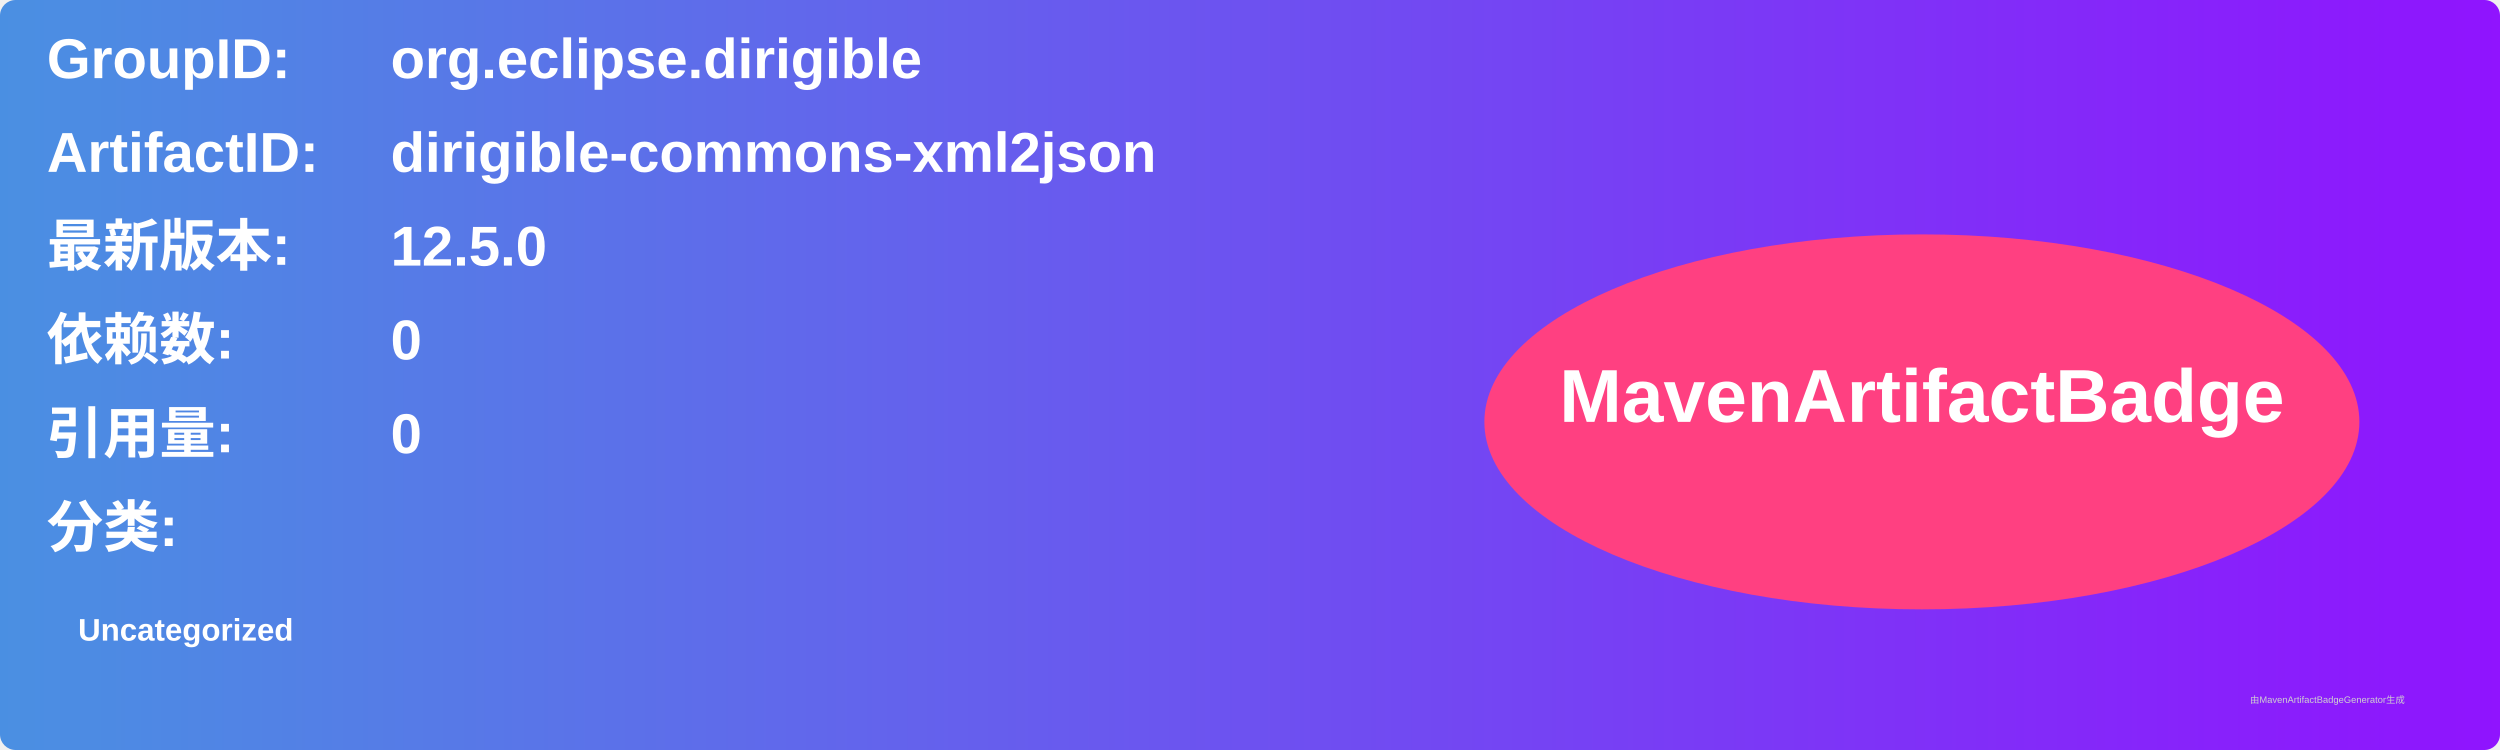
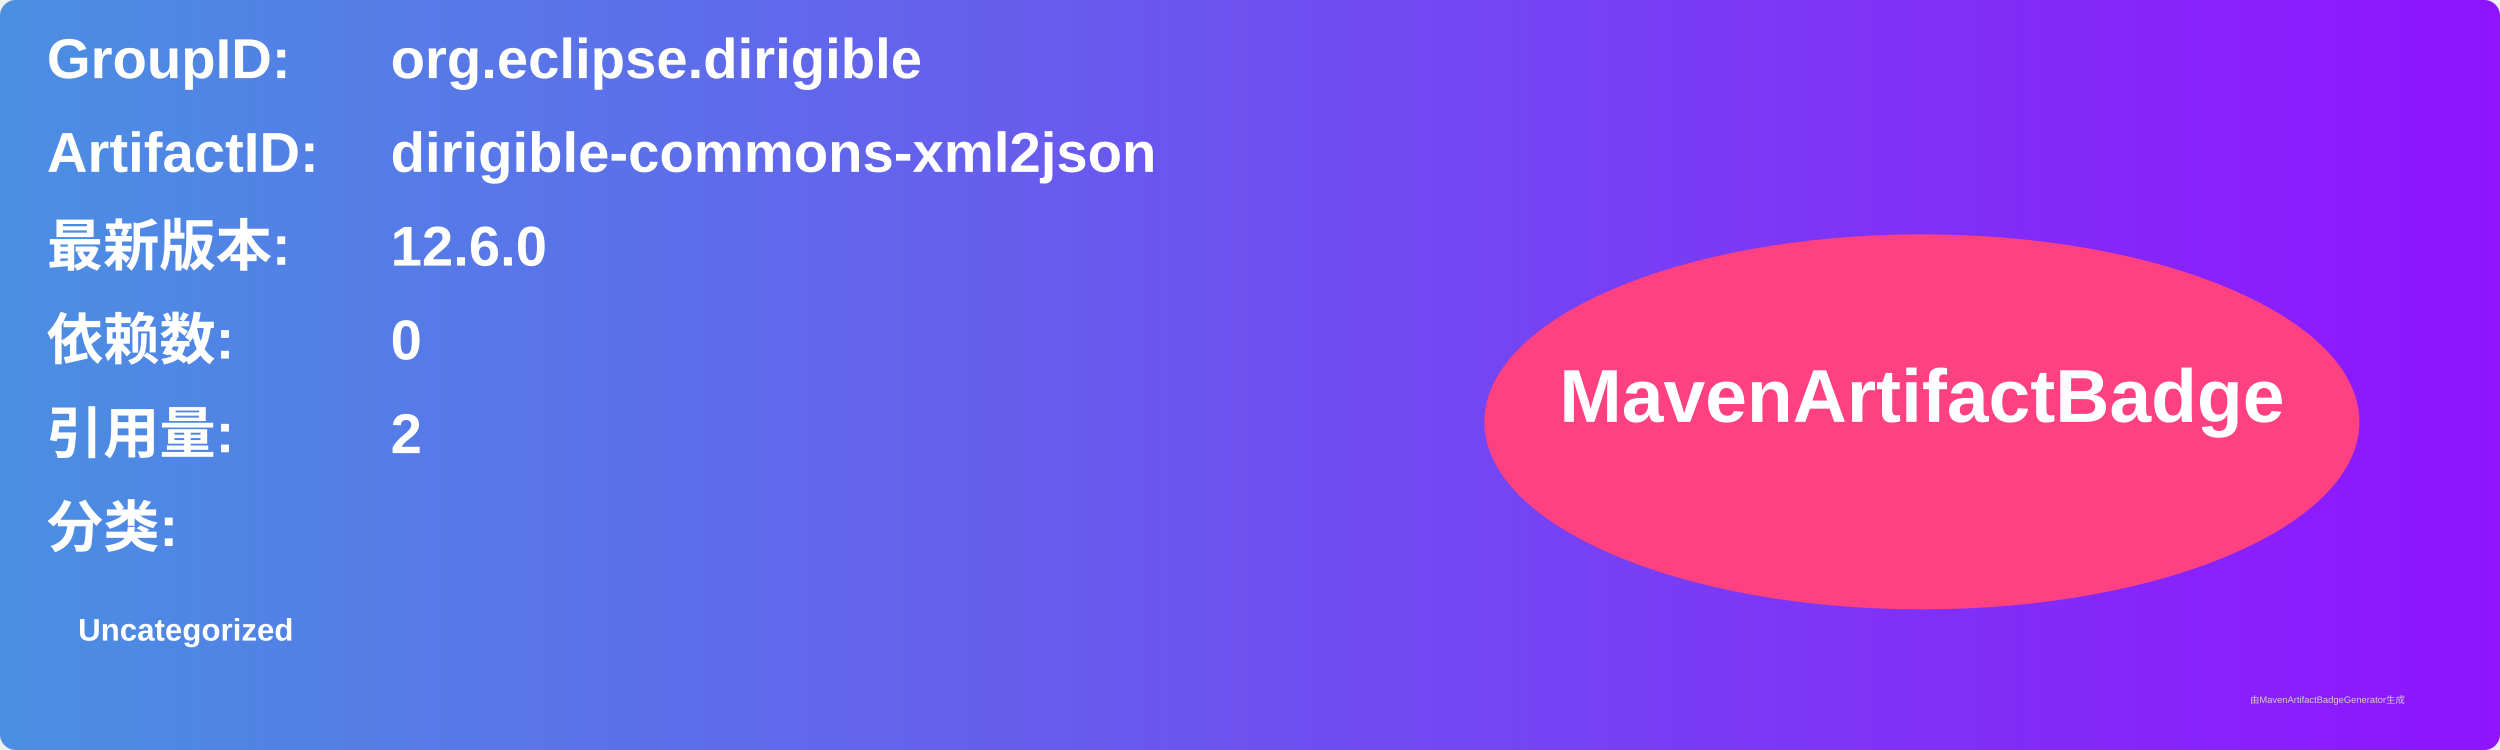
<svg xmlns="http://www.w3.org/2000/svg" width="800" height="240" viewBox="0 0 800 240">
  <linearGradient id="grad" x1="0%" y1="0%" x2="100%" y2="0%">
    <stop offset="0%" stop-color="#4a90e2" />
    <stop offset="100%" stop-color="#9013fe" />
  </linearGradient>
  <rect width="100%" height="100%" rx="5" ry="5" fill="url(#grad)" />
  <g transform="translate(15, 15)">
    <text x="0" y="10" font-family="Arial" font-size="18" fill="white" font-weight="bold" width="260">GroupID:</text>
    <text x="110" y="10" font-family="Arial" font-size="18" fill="white" font-weight="bold" width="460">org.eclipse.dirigible</text>
    <text x="0" y="40" font-family="Arial" font-size="18" fill="white" font-weight="bold" width="260">ArtifactID:</text>
    <text x="110" y="40" font-family="Arial" font-size="18" fill="white" font-weight="bold" width="460">dirigible-commons-xml2json</text>
    <text x="0" y="70" font-family="Arial" font-size="18" fill="white" font-weight="bold">最新版本:</text>
    <text x="110" y="70" font-family="Arial" font-size="18" fill="white" font-weight="bold">
-       <tspan font-weight="bold">12.5.0</tspan>
+       <tspan font-weight="bold">12.6.0</tspan>
    </text>
    <text x="0" y="100" font-family="Arial" font-size="18" fill="white" font-weight="bold">依赖数: </text>
    <text x="110" y="100" font-family="Arial" font-size="18" fill="white">
      <tspan font-weight="bold">0</tspan>
    </text>
    <text x="0" y="130" font-family="Arial" font-size="18" fill="white" font-weight="bold">引用量: </text>
    <text x="110" y="130" font-family="Arial" font-size="18" fill="white">
-       <tspan font-weight="bold">0</tspan>
+       <tspan font-weight="bold">2</tspan>
    </text>
    <text x="0" y="160" font-family="Arial" font-size="18" fill="white" font-weight="bold">分类:</text>
    <text x="10" y="190" font-family="Arial" font-size="10" fill="white">
      <tspan font-weight="bold">Uncategorized</tspan>
    </text>
    <ellipse cx="600" cy="120" rx="140" ry="60" fill="#ff4081" />
    <text x="600" y="120" text-anchor="middle" font-family="Arial" font-size="24" fill="white" font-weight="bold">MavenArtifactBadge</text>
  </g>
  <text x="720" y="225" font-family="Arial" font-size="3" fill="#d0d0d0">由MavenArtifactBadgeGenerator生成</text>
</svg>
